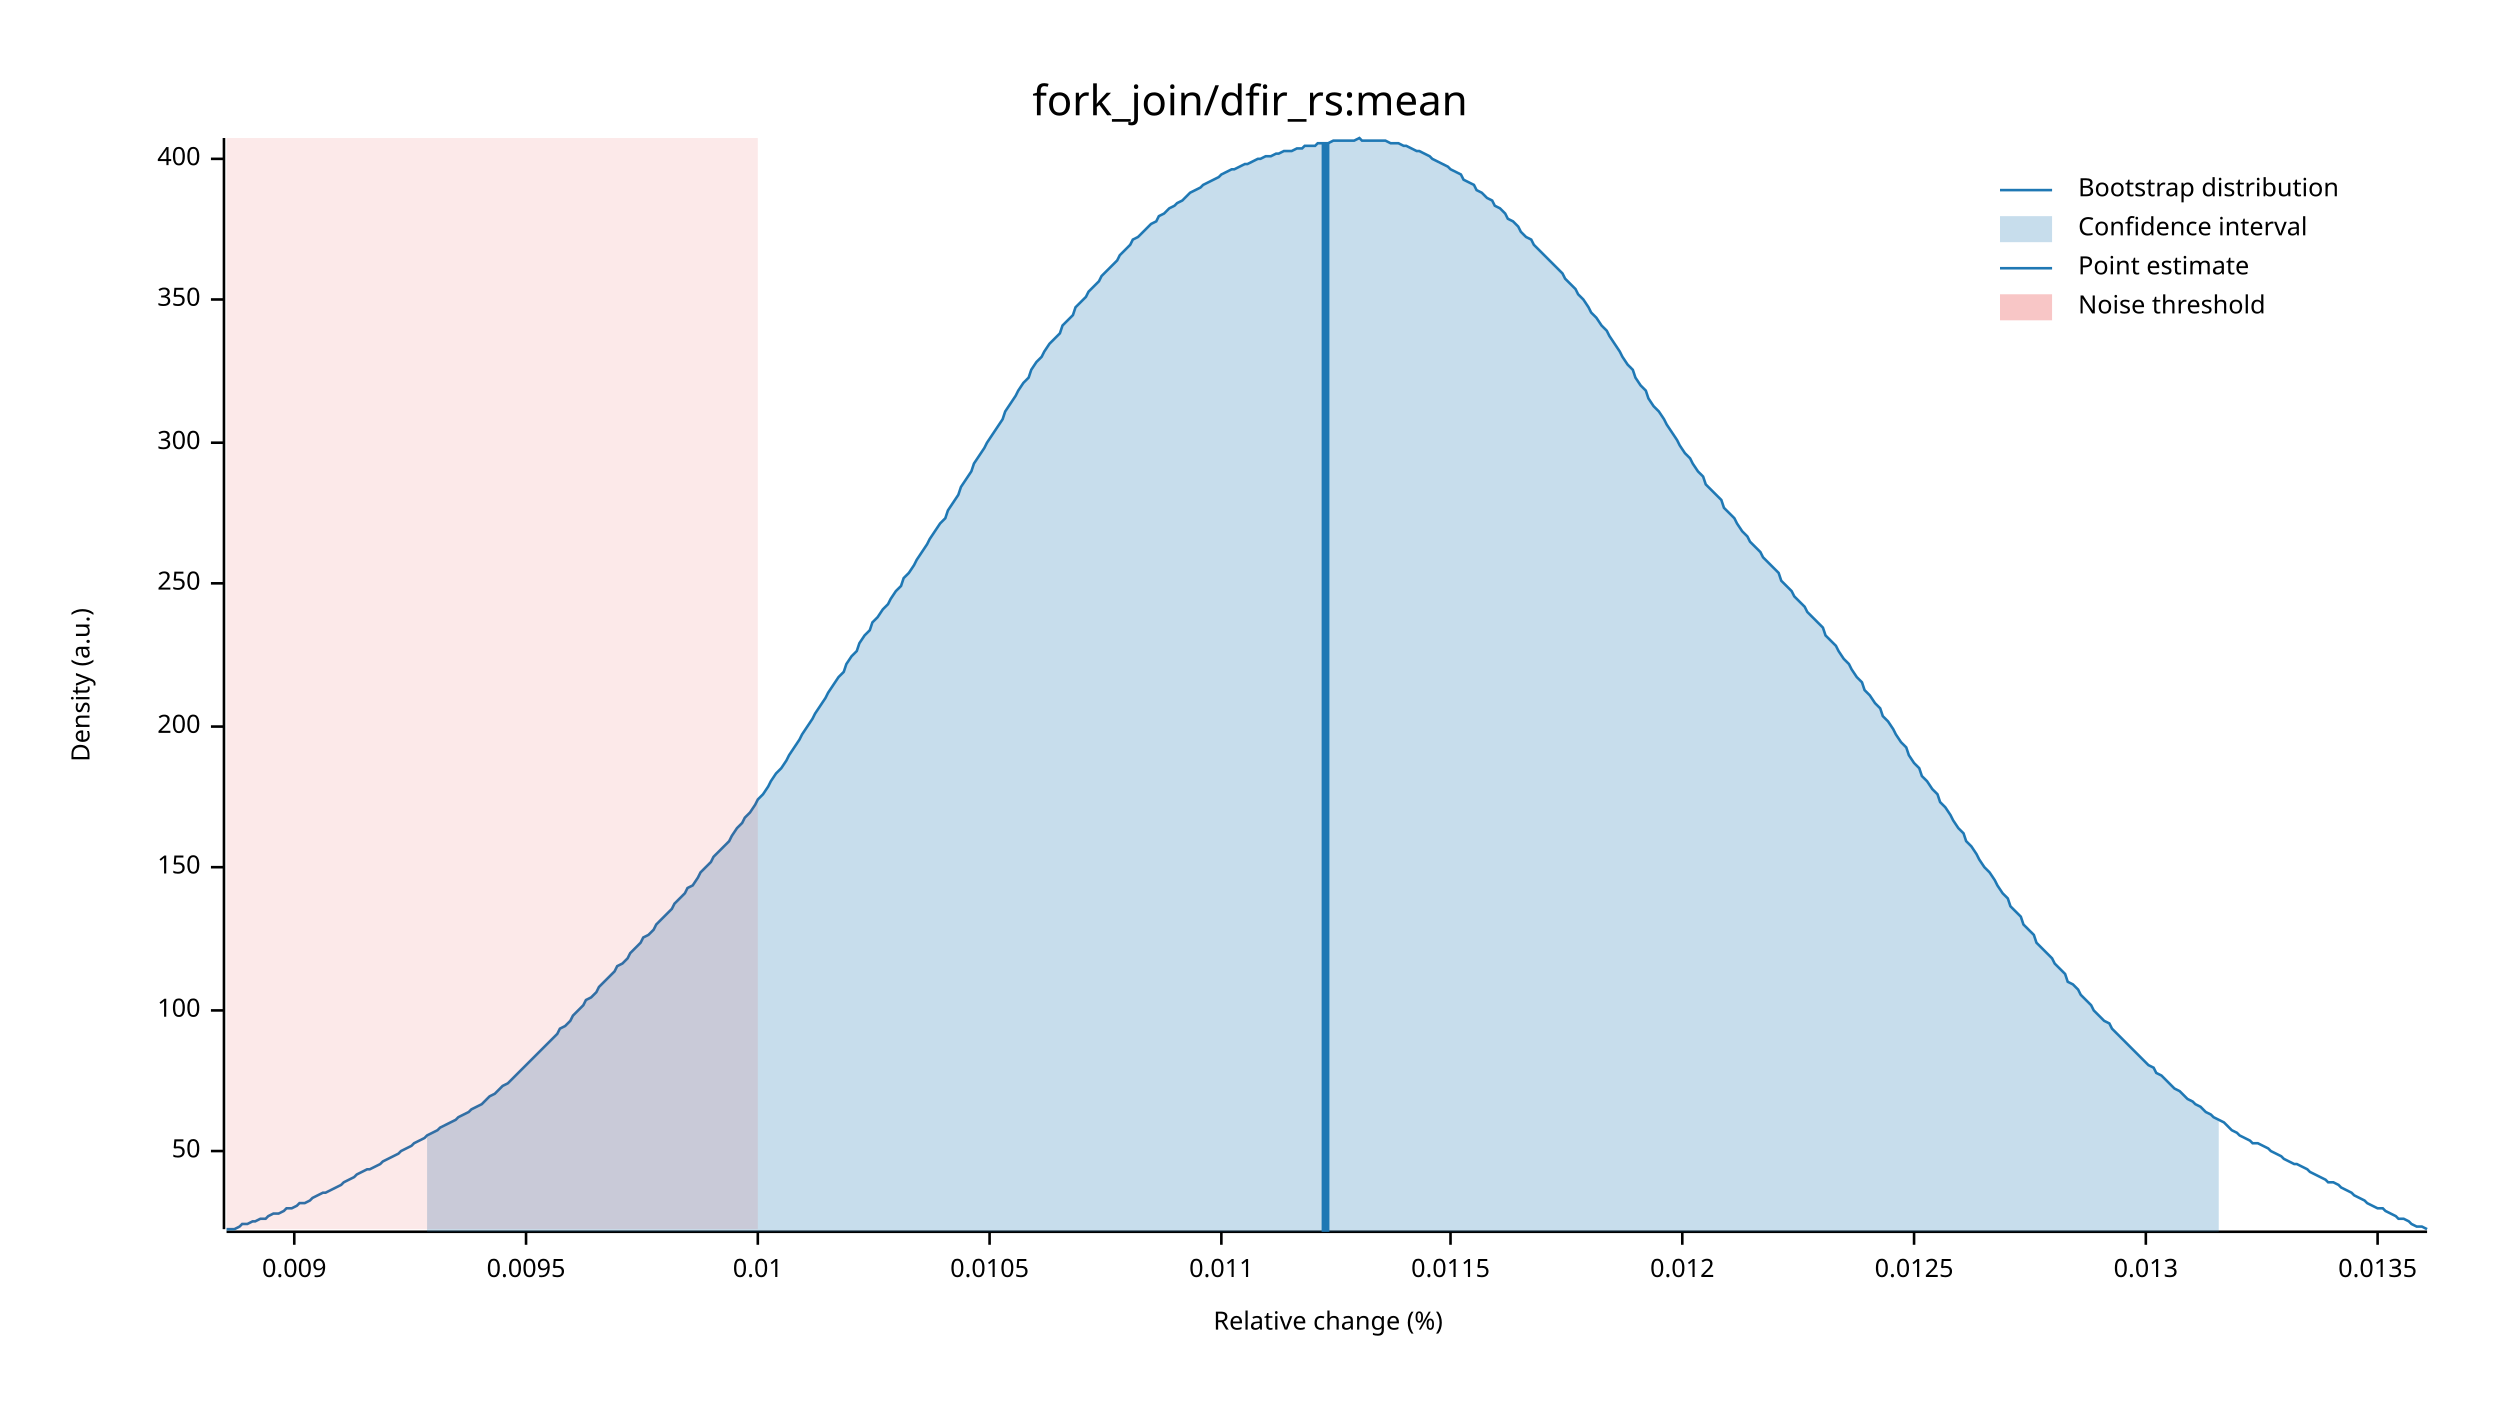
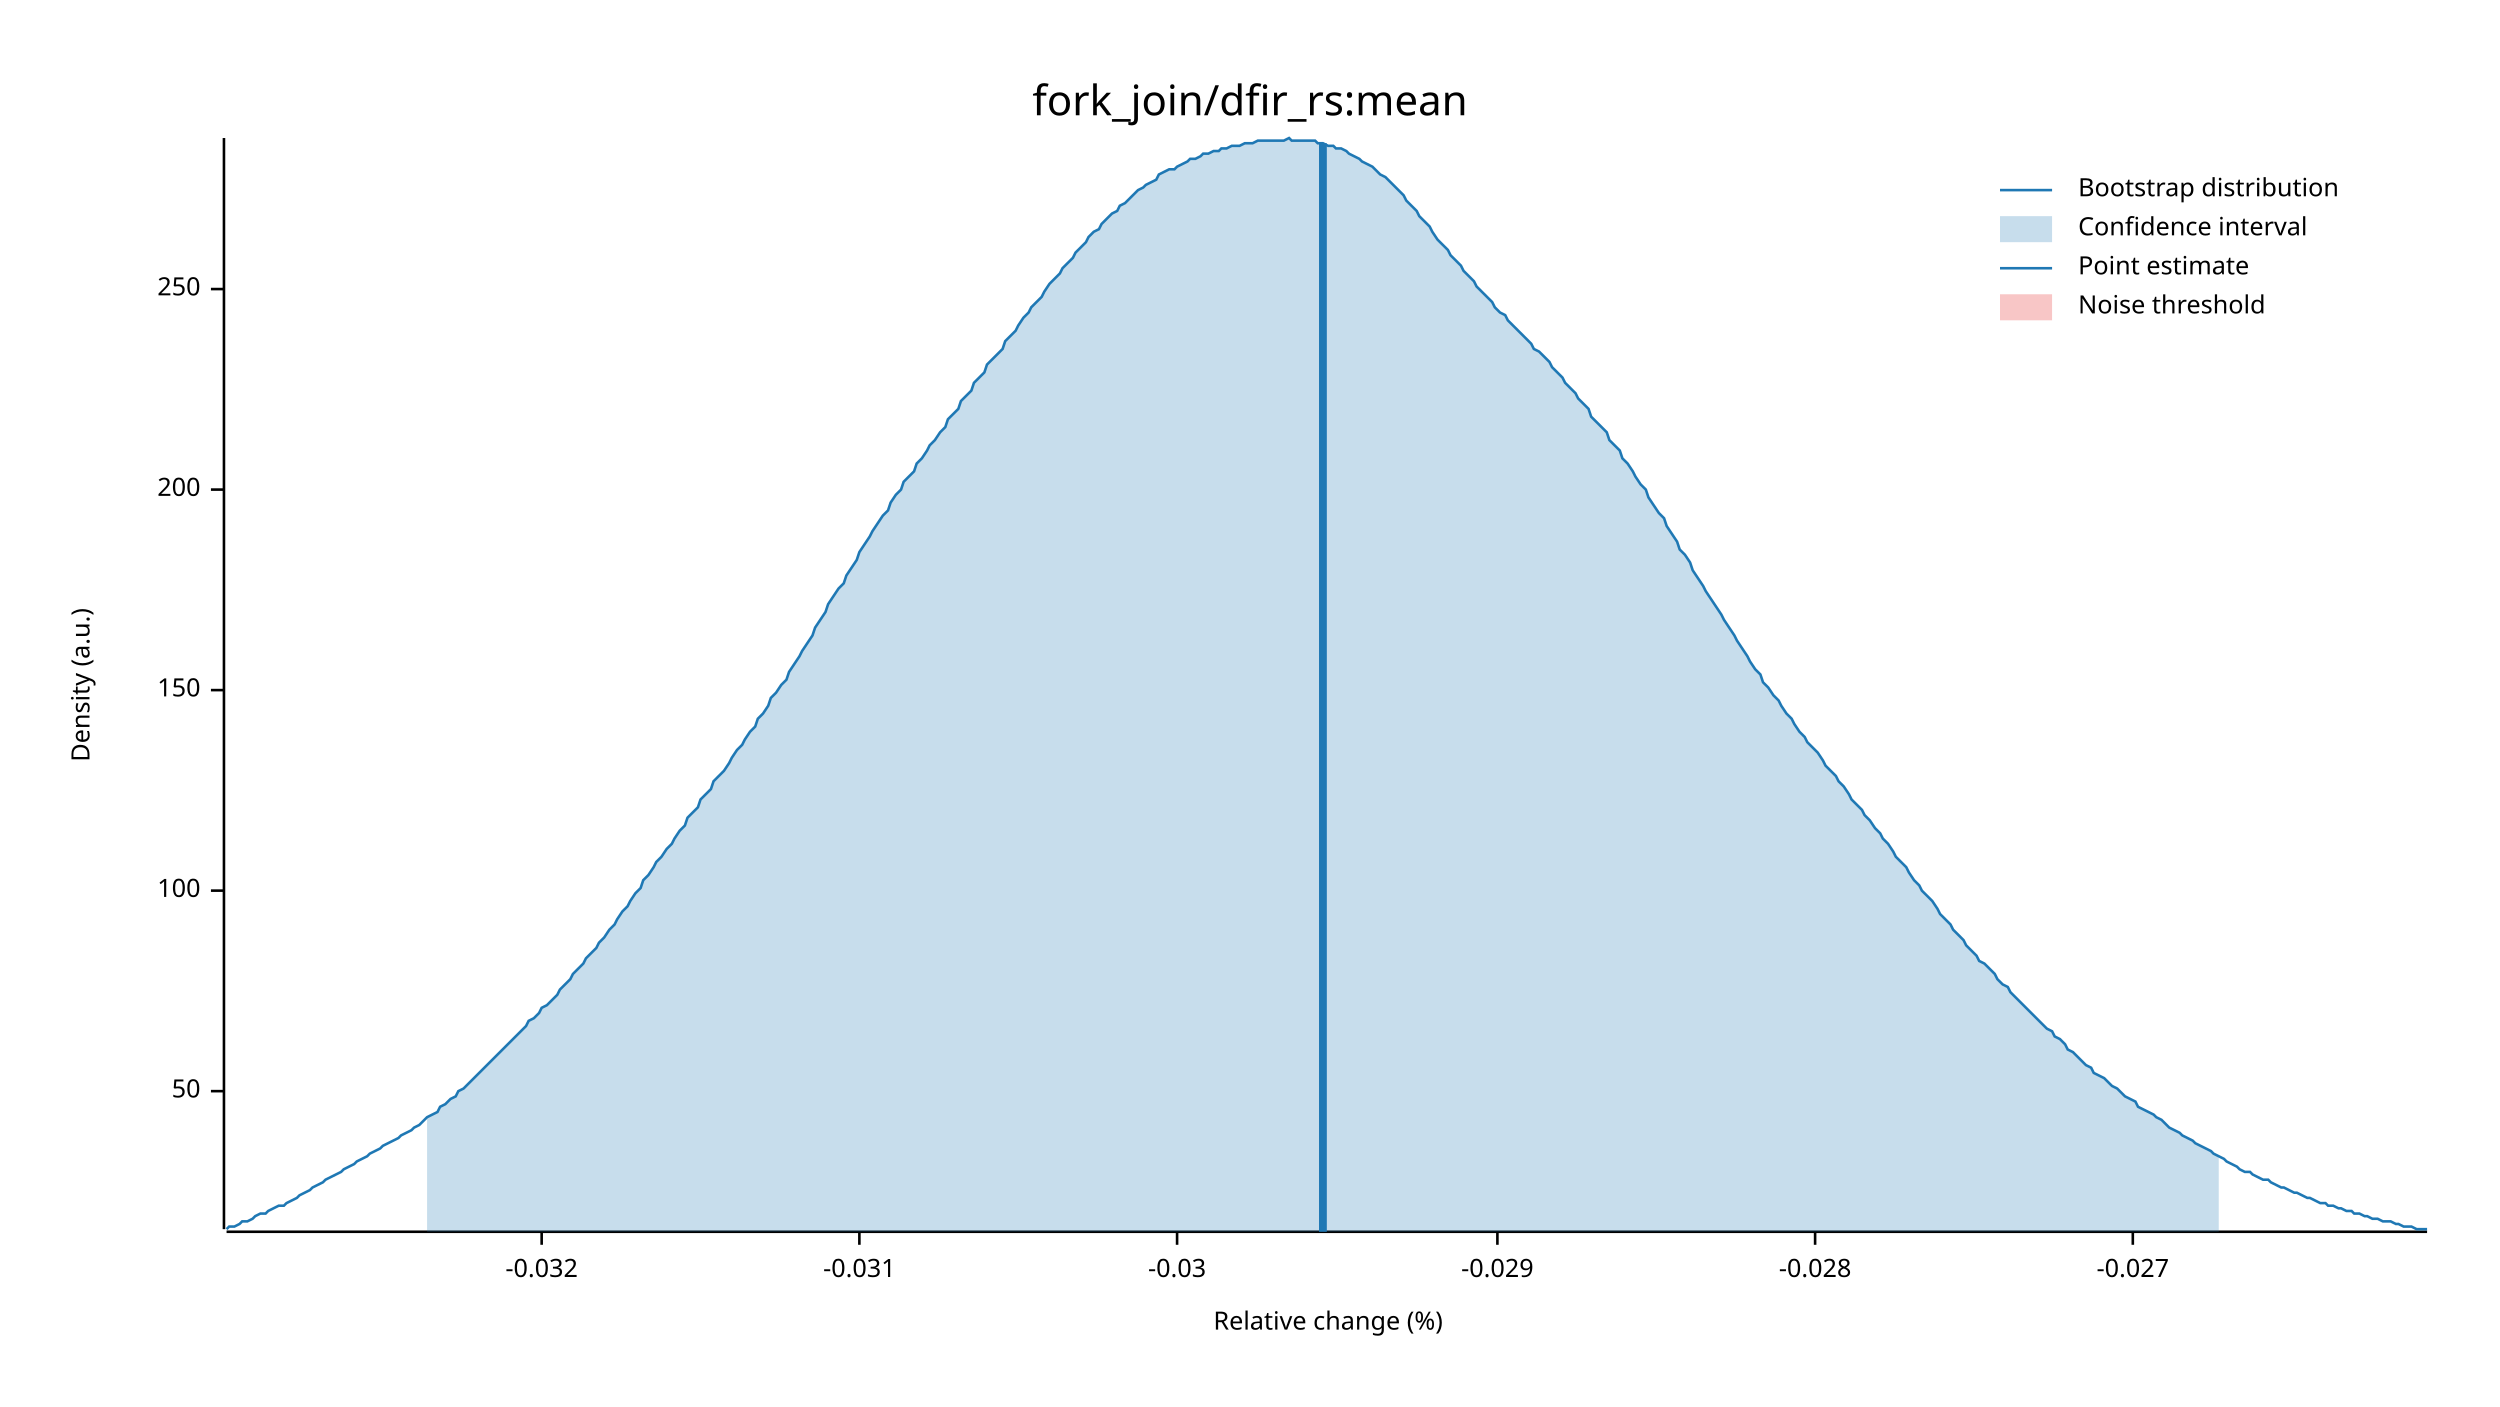
<svg xmlns="http://www.w3.org/2000/svg" width="960" height="540" viewBox="0 0 960 540">
  <text x="480" y="32" dy="0.76em" text-anchor="middle" font-family="sans-serif" font-size="16.129" opacity="1" fill="#000000">
fork_join/dfir_rs:mean
</text>
  <text x="27" y="263" dy="0.76em" text-anchor="middle" font-family="sans-serif" font-size="9.677" opacity="1" fill="#000000" transform="rotate(270, 27, 263)">
Density (a.u.)
</text>
  <text x="510" y="513" dy="-0.5ex" text-anchor="middle" font-family="sans-serif" font-size="9.677" opacity="1" fill="#000000">
Relative change (%)
</text>
  <polyline fill="none" opacity="1" stroke="#000000" stroke-width="1" points="86,53 86,472 " />
-   <text x="77" y="442" dy="0.5ex" text-anchor="end" font-family="sans-serif" font-size="9.677" opacity="1" fill="#000000">
+   <text x="77" y="419" dy="0.5ex" text-anchor="end" font-family="sans-serif" font-size="9.677" opacity="1" fill="#000000">
50
</text>
-   <polyline fill="none" opacity="1" stroke="#000000" stroke-width="1" points="81,442 86,442 " />
-   <text x="77" y="388" dy="0.5ex" text-anchor="end" font-family="sans-serif" font-size="9.677" opacity="1" fill="#000000">
+   <polyline fill="none" opacity="1" stroke="#000000" stroke-width="1" points="81,419 86,419 " />
+   <text x="77" y="342" dy="0.5ex" text-anchor="end" font-family="sans-serif" font-size="9.677" opacity="1" fill="#000000">
100
</text>
-   <polyline fill="none" opacity="1" stroke="#000000" stroke-width="1" points="81,388 86,388 " />
-   <text x="77" y="333" dy="0.5ex" text-anchor="end" font-family="sans-serif" font-size="9.677" opacity="1" fill="#000000">
+   <polyline fill="none" opacity="1" stroke="#000000" stroke-width="1" points="81,342 86,342 " />
+   <text x="77" y="265" dy="0.5ex" text-anchor="end" font-family="sans-serif" font-size="9.677" opacity="1" fill="#000000">
150
</text>
-   <polyline fill="none" opacity="1" stroke="#000000" stroke-width="1" points="81,333 86,333 " />
-   <text x="77" y="279" dy="0.5ex" text-anchor="end" font-family="sans-serif" font-size="9.677" opacity="1" fill="#000000">
+   <polyline fill="none" opacity="1" stroke="#000000" stroke-width="1" points="81,265 86,265 " />
+   <text x="77" y="188" dy="0.5ex" text-anchor="end" font-family="sans-serif" font-size="9.677" opacity="1" fill="#000000">
200
</text>
-   <polyline fill="none" opacity="1" stroke="#000000" stroke-width="1" points="81,279 86,279 " />
-   <text x="77" y="224" dy="0.5ex" text-anchor="end" font-family="sans-serif" font-size="9.677" opacity="1" fill="#000000">
+   <polyline fill="none" opacity="1" stroke="#000000" stroke-width="1" points="81,188 86,188 " />
+   <text x="77" y="111" dy="0.5ex" text-anchor="end" font-family="sans-serif" font-size="9.677" opacity="1" fill="#000000">
250
</text>
-   <polyline fill="none" opacity="1" stroke="#000000" stroke-width="1" points="81,224 86,224 " />
-   <text x="77" y="170" dy="0.5ex" text-anchor="end" font-family="sans-serif" font-size="9.677" opacity="1" fill="#000000">
- 300
+   <polyline fill="none" opacity="1" stroke="#000000" stroke-width="1" points="81,111 86,111 " />
+   <polyline fill="none" opacity="1" stroke="#000000" stroke-width="1" points="87,473 932,473 " />
+   <text x="208" y="483" dy="0.76em" text-anchor="middle" font-family="sans-serif" font-size="9.677" opacity="1" fill="#000000">
+ -0.032
</text>
-   <polyline fill="none" opacity="1" stroke="#000000" stroke-width="1" points="81,170 86,170 " />
-   <text x="77" y="115" dy="0.5ex" text-anchor="end" font-family="sans-serif" font-size="9.677" opacity="1" fill="#000000">
- 350
+   <polyline fill="none" opacity="1" stroke="#000000" stroke-width="1" points="208,473 208,478 " />
+   <text x="330" y="483" dy="0.76em" text-anchor="middle" font-family="sans-serif" font-size="9.677" opacity="1" fill="#000000">
+ -0.031
</text>
-   <polyline fill="none" opacity="1" stroke="#000000" stroke-width="1" points="81,115 86,115 " />
-   <text x="77" y="61" dy="0.5ex" text-anchor="end" font-family="sans-serif" font-size="9.677" opacity="1" fill="#000000">
- 400
+   <polyline fill="none" opacity="1" stroke="#000000" stroke-width="1" points="330,473 330,478 " />
+   <text x="452" y="483" dy="0.76em" text-anchor="middle" font-family="sans-serif" font-size="9.677" opacity="1" fill="#000000">
+ -0.03
</text>
-   <polyline fill="none" opacity="1" stroke="#000000" stroke-width="1" points="81,61 86,61 " />
-   <polyline fill="none" opacity="1" stroke="#000000" stroke-width="1" points="87,473 932,473 " />
-   <text x="113" y="483" dy="0.76em" text-anchor="middle" font-family="sans-serif" font-size="9.677" opacity="1" fill="#000000">
- 0.009
+   <polyline fill="none" opacity="1" stroke="#000000" stroke-width="1" points="452,473 452,478 " />
+   <text x="575" y="483" dy="0.76em" text-anchor="middle" font-family="sans-serif" font-size="9.677" opacity="1" fill="#000000">
+ -0.029
</text>
-   <polyline fill="none" opacity="1" stroke="#000000" stroke-width="1" points="113,473 113,478 " />
-   <text x="202" y="483" dy="0.76em" text-anchor="middle" font-family="sans-serif" font-size="9.677" opacity="1" fill="#000000">
- 0.0095
+   <polyline fill="none" opacity="1" stroke="#000000" stroke-width="1" points="575,473 575,478 " />
+   <text x="697" y="483" dy="0.76em" text-anchor="middle" font-family="sans-serif" font-size="9.677" opacity="1" fill="#000000">
+ -0.028
</text>
-   <polyline fill="none" opacity="1" stroke="#000000" stroke-width="1" points="202,473 202,478 " />
-   <text x="291" y="483" dy="0.76em" text-anchor="middle" font-family="sans-serif" font-size="9.677" opacity="1" fill="#000000">
- 0.01
+   <polyline fill="none" opacity="1" stroke="#000000" stroke-width="1" points="697,473 697,478 " />
+   <text x="819" y="483" dy="0.76em" text-anchor="middle" font-family="sans-serif" font-size="9.677" opacity="1" fill="#000000">
+ -0.027
</text>
-   <polyline fill="none" opacity="1" stroke="#000000" stroke-width="1" points="291,473 291,478 " />
-   <text x="380" y="483" dy="0.76em" text-anchor="middle" font-family="sans-serif" font-size="9.677" opacity="1" fill="#000000">
- 0.0105
- </text>
-   <polyline fill="none" opacity="1" stroke="#000000" stroke-width="1" points="380,473 380,478 " />
-   <text x="469" y="483" dy="0.76em" text-anchor="middle" font-family="sans-serif" font-size="9.677" opacity="1" fill="#000000">
- 0.011
- </text>
-   <polyline fill="none" opacity="1" stroke="#000000" stroke-width="1" points="469,473 469,478 " />
-   <text x="557" y="483" dy="0.76em" text-anchor="middle" font-family="sans-serif" font-size="9.677" opacity="1" fill="#000000">
- 0.0115
- </text>
-   <polyline fill="none" opacity="1" stroke="#000000" stroke-width="1" points="557,473 557,478 " />
-   <text x="646" y="483" dy="0.76em" text-anchor="middle" font-family="sans-serif" font-size="9.677" opacity="1" fill="#000000">
- 0.012
- </text>
-   <polyline fill="none" opacity="1" stroke="#000000" stroke-width="1" points="646,473 646,478 " />
-   <text x="735" y="483" dy="0.76em" text-anchor="middle" font-family="sans-serif" font-size="9.677" opacity="1" fill="#000000">
- 0.0125
- </text>
-   <polyline fill="none" opacity="1" stroke="#000000" stroke-width="1" points="735,473 735,478 " />
-   <text x="824" y="483" dy="0.76em" text-anchor="middle" font-family="sans-serif" font-size="9.677" opacity="1" fill="#000000">
- 0.013
- </text>
-   <polyline fill="none" opacity="1" stroke="#000000" stroke-width="1" points="824,473 824,478 " />
-   <text x="913" y="483" dy="0.76em" text-anchor="middle" font-family="sans-serif" font-size="9.677" opacity="1" fill="#000000">
- 0.0135
- </text>
-   <polyline fill="none" opacity="1" stroke="#000000" stroke-width="1" points="913,473 913,478 " />
-   <polyline fill="none" opacity="1" stroke="#1F78B4" stroke-width="1" points="87,472 88,472 90,472 92,471 93,470 95,470 97,469 98,469 100,468 102,468 103,467 105,466 107,466 109,465 110,464 112,464 114,463 115,462 117,462 119,461 120,460 122,459 124,458 125,458 127,457 129,456 131,455 132,454 134,453 136,452 137,451 139,450 141,449 142,449 144,448 146,447 147,446 149,445 151,444 153,443 154,442 156,441 158,440 159,439 161,438 163,437 164,436 166,435 168,434 169,433 171,432 173,431 175,430 176,429 178,428 180,427 181,426 183,425 185,424 186,423 188,421 190,420 191,419 193,417 195,416 197,414 198,413 200,411 202,409 203,408 205,406 207,404 208,403 210,401 212,399 214,397 215,395 217,394 219,392 220,390 222,388 224,386 225,384 227,383 229,381 230,379 232,377 234,375 236,373 237,371 239,370 241,368 242,366 244,364 246,362 247,360 249,359 251,357 252,355 254,353 256,351 258,349 259,347 261,345 263,343 264,341 266,340 268,337 269,335 271,333 273,331 274,329 276,327 278,325 280,323 281,321 283,318 285,316 286,314 288,312 290,309 291,307 293,305 295,302 296,300 298,297 300,295 302,292 303,290 305,287 307,284 308,282 310,279 312,276 313,274 315,271 317,268 318,266 320,263 322,260 324,258 325,255 327,252 329,250 330,247 332,244 334,242 335,239 337,237 339,234 341,232 342,230 344,227 346,225 347,222 349,220 351,217 352,215 354,212 356,209 357,207 359,204 361,201 363,199 364,196 366,193 368,190 369,187 371,184 373,181 374,178 376,175 378,172 379,170 381,167 383,164 385,161 386,158 388,155 390,152 391,150 393,147 395,145 396,142 398,139 400,137 401,135 403,132 405,130 407,128 408,125 410,123 412,121 413,118 415,116 417,114 418,112 420,110 422,108 423,106 425,104 427,102 429,100 430,98 432,96 434,94 435,92 437,91 439,89 440,88 442,86 444,85 445,83 447,82 449,80 451,79 452,78 454,77 456,75 457,74 459,73 461,72 462,71 464,70 466,69 468,68 469,67 471,66 473,65 474,65 476,64 478,63 479,63 481,62 483,61 484,61 486,60 488,60 490,59 491,59 493,58 495,58 496,58 498,57 500,57 501,56 503,56 505,56 506,55 508,55 510,55 512,54 513,54 515,54 517,54 518,54 520,54 522,53 523,54 525,54 527,54 528,54 530,54 532,54 534,55 535,55 537,55 539,56 540,56 542,57 544,58 545,58 547,59 549,60 550,61 552,62 554,63 556,64 557,65 559,66 561,67 562,69 564,70 566,71 567,73 569,74 571,76 573,77 574,79 576,80 578,82 579,84 581,85 583,87 584,89 586,91 588,92 589,94 591,96 593,98 595,100 596,101 598,103 600,105 601,107 603,109 605,111 606,113 608,115 610,118 611,120 613,122 615,125 617,127 618,129 620,132 622,135 623,137 625,140 627,142 628,145 630,148 632,150 633,153 635,156 637,158 639,161 640,163 642,166 644,169 645,171 647,174 649,176 650,178 652,181 654,183 655,186 657,188 659,190 661,192 662,195 664,197 666,199 667,201 669,204 671,206 672,208 674,210 676,212 677,214 679,216 681,218 683,220 684,223 686,225 688,227 689,229 691,231 693,233 694,235 696,237 698,239 700,241 701,244 703,246 705,248 706,250 708,253 710,255 711,257 713,260 715,262 716,265 718,267 720,270 722,272 723,275 725,277 727,280 728,282 730,285 732,287 733,290 735,293 737,295 738,298 740,300 742,303 744,305 745,308 747,310 749,313 750,315 752,318 754,320 755,323 757,325 759,328 760,330 762,333 764,335 766,338 767,340 769,343 771,345 772,348 774,350 776,352 777,355 779,357 781,359 782,362 784,364 786,366 788,368 789,370 791,372 793,374 794,377 796,378 798,380 799,382 801,384 803,386 804,388 806,390 808,392 810,393 811,395 813,397 815,399 816,400 818,402 820,404 821,405 823,407 825,409 827,410 828,412 830,413 832,415 833,416 835,418 837,419 838,420 840,422 842,423 843,424 845,425 847,427 849,428 850,429 852,430 854,431 855,432 857,434 859,435 860,436 862,437 864,438 865,439 867,439 869,440 871,441 872,442 874,443 876,444 877,445 879,446 881,447 882,447 884,448 886,449 887,450 889,451 891,452 893,453 894,454 896,454 898,455 899,456 901,457 903,458 904,459 906,460 908,461 909,462 911,463 913,464 915,464 916,465 918,466 920,467 921,468 923,468 925,469 926,470 928,471 930,471 932,472 " />
-   <polygon opacity="0.25" fill="#1F78B4" points="164,436 166,435 168,434 169,433 171,432 173,431 175,430 176,429 178,428 180,427 181,426 183,425 185,424 186,423 188,421 190,420 191,419 193,417 195,416 197,414 198,413 200,411 202,409 203,408 205,406 207,404 208,403 210,401 212,399 214,397 215,395 217,394 219,392 220,390 222,388 224,386 225,384 227,383 229,381 230,379 232,377 234,375 236,373 237,371 239,370 241,368 242,366 244,364 246,362 247,360 249,359 251,357 252,355 254,353 256,351 258,349 259,347 261,345 263,343 264,341 266,340 268,337 269,335 271,333 273,331 274,329 276,327 278,325 280,323 281,321 283,318 285,316 286,314 288,312 290,309 291,307 293,305 295,302 296,300 298,297 300,295 302,292 303,290 305,287 307,284 308,282 310,279 312,276 313,274 315,271 317,268 318,266 320,263 322,260 324,258 325,255 327,252 329,250 330,247 332,244 334,242 335,239 337,237 339,234 341,232 342,230 344,227 346,225 347,222 349,220 351,217 352,215 354,212 356,209 357,207 359,204 361,201 363,199 364,196 366,193 368,190 369,187 371,184 373,181 374,178 376,175 378,172 379,170 381,167 383,164 385,161 386,158 388,155 390,152 391,150 393,147 395,145 396,142 398,139 400,137 401,135 403,132 405,130 407,128 408,125 410,123 412,121 413,118 415,116 417,114 418,112 420,110 422,108 423,106 425,104 427,102 429,100 430,98 432,96 434,94 435,92 437,91 439,89 440,88 442,86 444,85 445,83 447,82 449,80 451,79 452,78 454,77 456,75 457,74 459,73 461,72 462,71 464,70 466,69 468,68 469,67 471,66 473,65 474,65 476,64 478,63 479,63 481,62 483,61 484,61 486,60 488,60 490,59 491,59 493,58 495,58 496,58 498,57 500,57 501,56 503,56 505,56 506,55 508,55 510,55 512,54 513,54 515,54 517,54 518,54 520,54 522,53 523,54 525,54 527,54 528,54 530,54 532,54 534,55 535,55 537,55 539,56 540,56 542,57 544,58 545,58 547,59 549,60 550,61 552,62 554,63 556,64 557,65 559,66 561,67 562,69 564,70 566,71 567,73 569,74 571,76 573,77 574,79 576,80 578,82 579,84 581,85 583,87 584,89 586,91 588,92 589,94 591,96 593,98 595,100 596,101 598,103 600,105 601,107 603,109 605,111 606,113 608,115 610,118 611,120 613,122 615,125 617,127 618,129 620,132 622,135 623,137 625,140 627,142 628,145 630,148 632,150 633,153 635,156 637,158 639,161 640,163 642,166 644,169 645,171 647,174 649,176 650,178 652,181 654,183 655,186 657,188 659,190 661,192 662,195 664,197 666,199 667,201 669,204 671,206 672,208 674,210 676,212 677,214 679,216 681,218 683,220 684,223 686,225 688,227 689,229 691,231 693,233 694,235 696,237 698,239 700,241 701,244 703,246 705,248 706,250 708,253 710,255 711,257 713,260 715,262 716,265 718,267 720,270 722,272 723,275 725,277 727,280 728,282 730,285 732,287 733,290 735,293 737,295 738,298 740,300 742,303 744,305 745,308 747,310 749,313 750,315 752,318 754,320 755,323 757,325 759,328 760,330 762,333 764,335 766,338 767,340 769,343 771,345 772,348 774,350 776,352 777,355 779,357 781,359 782,362 784,364 786,366 788,368 789,370 791,372 793,374 794,377 796,378 798,380 799,382 801,384 803,386 804,388 806,390 808,392 810,393 811,395 813,397 815,399 816,400 818,402 820,404 821,405 823,407 825,409 827,410 828,412 830,413 832,415 833,416 835,418 837,419 838,420 840,422 842,423 843,424 845,425 847,427 849,428 850,429 852,430 852,473 164,473 " />
-   <polyline fill="none" opacity="1" stroke="#1F78B4" stroke-width="3" points="509,473 509,55 " />
-   <rect x="87" y="53" width="204" height="419" opacity="0.1" fill="#E31A1C" stroke="none" />
+   <polyline fill="none" opacity="1" stroke="#000000" stroke-width="1" points="819,473 819,478 " />
+   <polyline fill="none" opacity="1" stroke="#1F78B4" stroke-width="1" points="87,472 88,471 90,471 92,470 93,469 95,469 97,468 98,467 100,466 102,466 103,465 105,464 107,463 109,463 110,462 112,461 114,460 115,459 117,458 119,457 120,456 122,455 124,454 125,453 127,452 129,451 131,450 132,449 134,448 136,447 137,446 139,445 141,444 142,443 144,442 146,441 147,440 149,439 151,438 153,437 154,436 156,435 158,434 159,433 161,432 163,430 164,429 166,428 168,427 169,425 171,424 173,422 175,421 176,419 178,418 180,416 181,415 183,413 185,411 186,410 188,408 190,406 191,405 193,403 195,401 197,399 198,398 200,396 202,394 203,392 205,391 207,389 208,387 210,386 212,384 214,382 215,380 217,378 219,376 220,374 222,372 224,370 225,368 227,366 229,364 230,362 232,360 234,357 236,355 237,353 239,350 241,348 242,346 244,343 246,341 247,338 249,336 251,333 252,331 254,329 256,326 258,324 259,322 261,319 263,317 264,314 266,312 268,310 269,307 271,305 273,303 274,300 276,298 278,296 280,293 281,291 283,288 285,286 286,284 288,281 290,279 291,276 293,274 295,271 296,268 298,266 300,263 302,261 303,258 305,255 307,252 308,250 310,247 312,244 313,241 315,238 317,235 318,232 320,229 322,226 324,224 325,221 327,218 329,215 330,212 332,209 334,206 335,204 337,201 339,198 341,196 342,193 344,190 346,188 347,185 349,183 351,181 352,178 354,176 356,173 357,171 359,169 361,166 363,164 364,161 366,159 368,157 369,154 371,152 373,150 374,147 376,145 378,143 379,140 381,138 383,136 385,134 386,131 388,129 390,127 391,125 393,122 395,120 396,118 398,116 400,114 401,112 403,109 405,107 407,105 408,103 410,101 412,99 413,97 415,95 417,93 418,91 420,89 422,88 423,86 425,84 427,82 429,81 430,79 432,78 434,76 435,75 437,73 439,72 440,71 442,70 444,69 445,67 447,66 449,65 451,65 452,64 454,63 456,62 457,61 459,61 461,60 462,59 464,59 466,58 468,58 469,57 471,57 473,56 474,56 476,56 478,55 479,55 481,55 483,54 484,54 486,54 488,54 490,54 491,54 493,54 495,53 496,54 498,54 500,54 501,54 503,54 505,54 506,55 508,55 510,56 512,56 513,57 515,57 517,58 518,59 520,60 522,61 523,62 525,63 527,64 528,65 530,67 532,68 534,70 535,71 537,73 539,75 540,77 542,79 544,81 545,83 547,85 549,87 550,89 552,92 554,94 556,96 557,98 559,100 561,102 562,104 564,106 566,108 567,110 569,112 571,114 573,116 574,118 576,120 578,121 579,123 581,125 583,127 584,128 586,130 588,132 589,134 591,135 593,137 595,139 596,141 598,143 600,145 601,147 603,149 605,151 606,153 608,155 610,157 611,160 613,162 615,164 617,166 618,169 620,171 622,173 623,176 625,178 627,181 628,183 630,186 632,188 633,191 635,194 637,197 639,199 640,202 642,205 644,208 645,211 647,213 649,216 650,219 652,222 654,225 655,227 657,230 659,233 661,236 662,238 664,241 666,244 667,246 669,249 671,252 672,254 674,257 676,259 677,262 679,264 681,267 683,269 684,271 686,274 688,276 689,278 691,281 693,283 694,285 696,287 698,289 700,292 701,294 703,296 705,298 706,300 708,302 710,305 711,307 713,309 715,311 716,313 718,315 720,318 722,320 723,322 725,324 727,327 728,329 730,331 732,333 733,335 735,338 737,340 738,342 740,344 742,346 744,349 745,351 747,353 749,355 750,357 752,359 754,361 755,363 757,365 759,367 760,369 762,370 764,372 766,374 767,376 769,378 771,379 772,381 774,383 776,385 777,386 779,388 781,390 782,391 784,393 786,395 788,396 789,398 791,399 793,401 794,403 796,404 798,406 799,407 801,409 803,410 804,412 806,413 808,414 810,416 811,417 813,418 815,420 816,421 818,422 820,423 821,425 823,426 825,427 827,428 828,429 830,430 832,432 833,433 835,434 837,435 838,436 840,437 842,438 843,439 845,440 847,441 849,442 850,443 852,444 854,445 855,446 857,447 859,448 860,449 862,450 864,450 865,451 867,452 869,453 871,453 872,454 874,455 876,456 877,456 879,457 881,458 882,458 884,459 886,460 887,460 889,461 891,462 893,462 894,463 896,463 898,464 899,464 901,465 903,465 904,466 906,466 908,467 909,467 911,468 913,468 915,469 916,469 918,469 920,470 921,470 923,471 925,471 926,471 928,472 930,472 932,472 " />
+   <polygon opacity="0.25" fill="#1F78B4" points="164,429 166,428 168,427 169,425 171,424 173,422 175,421 176,419 178,418 180,416 181,415 183,413 185,411 186,410 188,408 190,406 191,405 193,403 195,401 197,399 198,398 200,396 202,394 203,392 205,391 207,389 208,387 210,386 212,384 214,382 215,380 217,378 219,376 220,374 222,372 224,370 225,368 227,366 229,364 230,362 232,360 234,357 236,355 237,353 239,350 241,348 242,346 244,343 246,341 247,338 249,336 251,333 252,331 254,329 256,326 258,324 259,322 261,319 263,317 264,314 266,312 268,310 269,307 271,305 273,303 274,300 276,298 278,296 280,293 281,291 283,288 285,286 286,284 288,281 290,279 291,276 293,274 295,271 296,268 298,266 300,263 302,261 303,258 305,255 307,252 308,250 310,247 312,244 313,241 315,238 317,235 318,232 320,229 322,226 324,224 325,221 327,218 329,215 330,212 332,209 334,206 335,204 337,201 339,198 341,196 342,193 344,190 346,188 347,185 349,183 351,181 352,178 354,176 356,173 357,171 359,169 361,166 363,164 364,161 366,159 368,157 369,154 371,152 373,150 374,147 376,145 378,143 379,140 381,138 383,136 385,134 386,131 388,129 390,127 391,125 393,122 395,120 396,118 398,116 400,114 401,112 403,109 405,107 407,105 408,103 410,101 412,99 413,97 415,95 417,93 418,91 420,89 422,88 423,86 425,84 427,82 429,81 430,79 432,78 434,76 435,75 437,73 439,72 440,71 442,70 444,69 445,67 447,66 449,65 451,65 452,64 454,63 456,62 457,61 459,61 461,60 462,59 464,59 466,58 468,58 469,57 471,57 473,56 474,56 476,56 478,55 479,55 481,55 483,54 484,54 486,54 488,54 490,54 491,54 493,54 495,53 496,54 498,54 500,54 501,54 503,54 505,54 506,55 508,55 510,56 512,56 513,57 515,57 517,58 518,59 520,60 522,61 523,62 525,63 527,64 528,65 530,67 532,68 534,70 535,71 537,73 539,75 540,77 542,79 544,81 545,83 547,85 549,87 550,89 552,92 554,94 556,96 557,98 559,100 561,102 562,104 564,106 566,108 567,110 569,112 571,114 573,116 574,118 576,120 578,121 579,123 581,125 583,127 584,128 586,130 588,132 589,134 591,135 593,137 595,139 596,141 598,143 600,145 601,147 603,149 605,151 606,153 608,155 610,157 611,160 613,162 615,164 617,166 618,169 620,171 622,173 623,176 625,178 627,181 628,183 630,186 632,188 633,191 635,194 637,197 639,199 640,202 642,205 644,208 645,211 647,213 649,216 650,219 652,222 654,225 655,227 657,230 659,233 661,236 662,238 664,241 666,244 667,246 669,249 671,252 672,254 674,257 676,259 677,262 679,264 681,267 683,269 684,271 686,274 688,276 689,278 691,281 693,283 694,285 696,287 698,289 700,292 701,294 703,296 705,298 706,300 708,302 710,305 711,307 713,309 715,311 716,313 718,315 720,318 722,320 723,322 725,324 727,327 728,329 730,331 732,333 733,335 735,338 737,340 738,342 740,344 742,346 744,349 745,351 747,353 749,355 750,357 752,359 754,361 755,363 757,365 759,367 760,369 762,370 764,372 766,374 767,376 769,378 771,379 772,381 774,383 776,385 777,386 779,388 781,390 782,391 784,393 786,395 788,396 789,398 791,399 793,401 794,403 796,404 798,406 799,407 801,409 803,410 804,412 806,413 808,414 810,416 811,417 813,418 815,420 816,421 818,422 820,423 821,425 823,426 825,427 827,428 828,429 830,430 832,432 833,433 835,434 837,435 838,436 840,437 842,438 843,439 845,440 847,441 849,442 850,443 852,444 852,473 164,473 " />
+   <polyline fill="none" opacity="1" stroke="#1F78B4" stroke-width="3" points="508,473 508,55 " />
+   <rect x="509" y="53" width="0" height="419" opacity="0.1" fill="#E31A1C" stroke="none" />
  <text x="798" y="68" dy="0.76em" text-anchor="start" font-family="sans-serif" font-size="9.677" opacity="1" fill="#000000">
Bootstrap distribution
</text>
  <text x="798" y="83" dy="0.76em" text-anchor="start" font-family="sans-serif" font-size="9.677" opacity="1" fill="#000000">
Confidence interval
</text>
  <text x="798" y="98" dy="0.76em" text-anchor="start" font-family="sans-serif" font-size="9.677" opacity="1" fill="#000000">
Point estimate
</text>
  <text x="798" y="113" dy="0.76em" text-anchor="start" font-family="sans-serif" font-size="9.677" opacity="1" fill="#000000">
Noise threshold
</text>
  <polyline fill="none" opacity="1" stroke="#1F78B4" stroke-width="1" points="768,73 788,73 " />
  <rect x="768" y="83" width="20" height="10" opacity="0.25" fill="#1F78B4" stroke="none" />
  <polyline fill="none" opacity="1" stroke="#1F78B4" stroke-width="1" points="768,103 788,103 " />
  <rect x="768" y="113" width="20" height="10" opacity="0.25" fill="#E31A1C" stroke="none" />
</svg>
